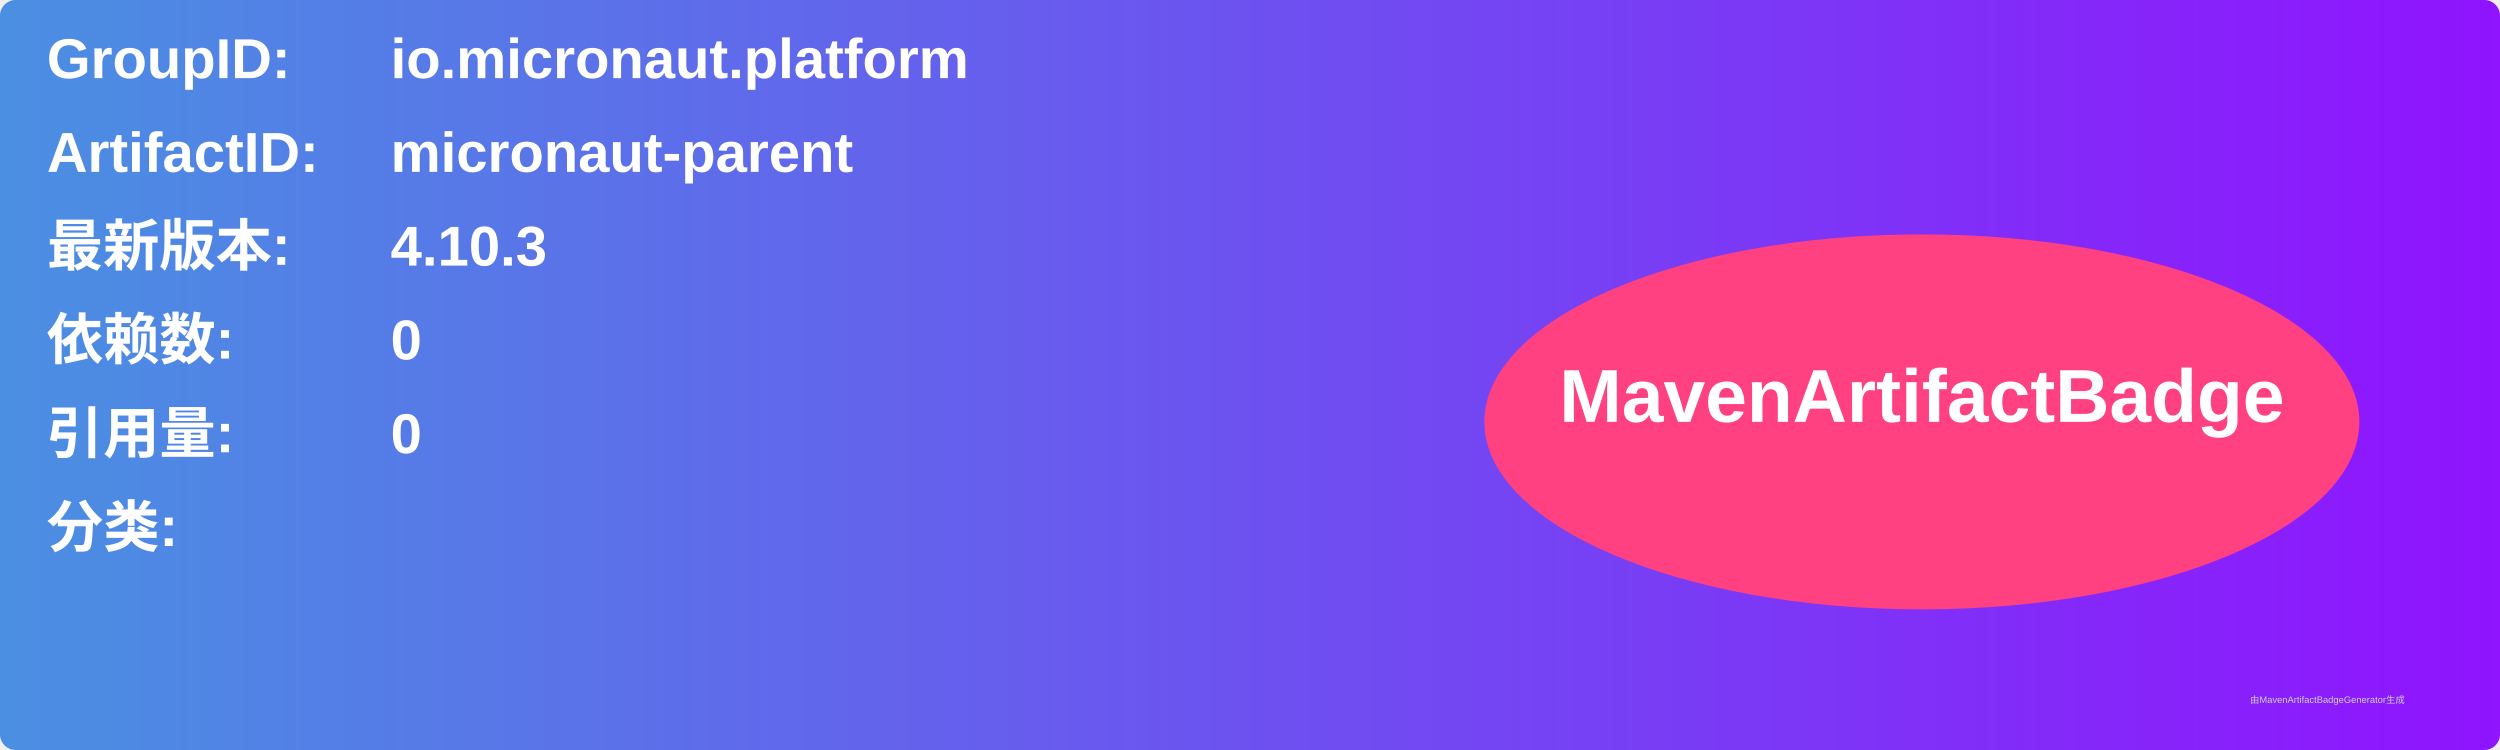
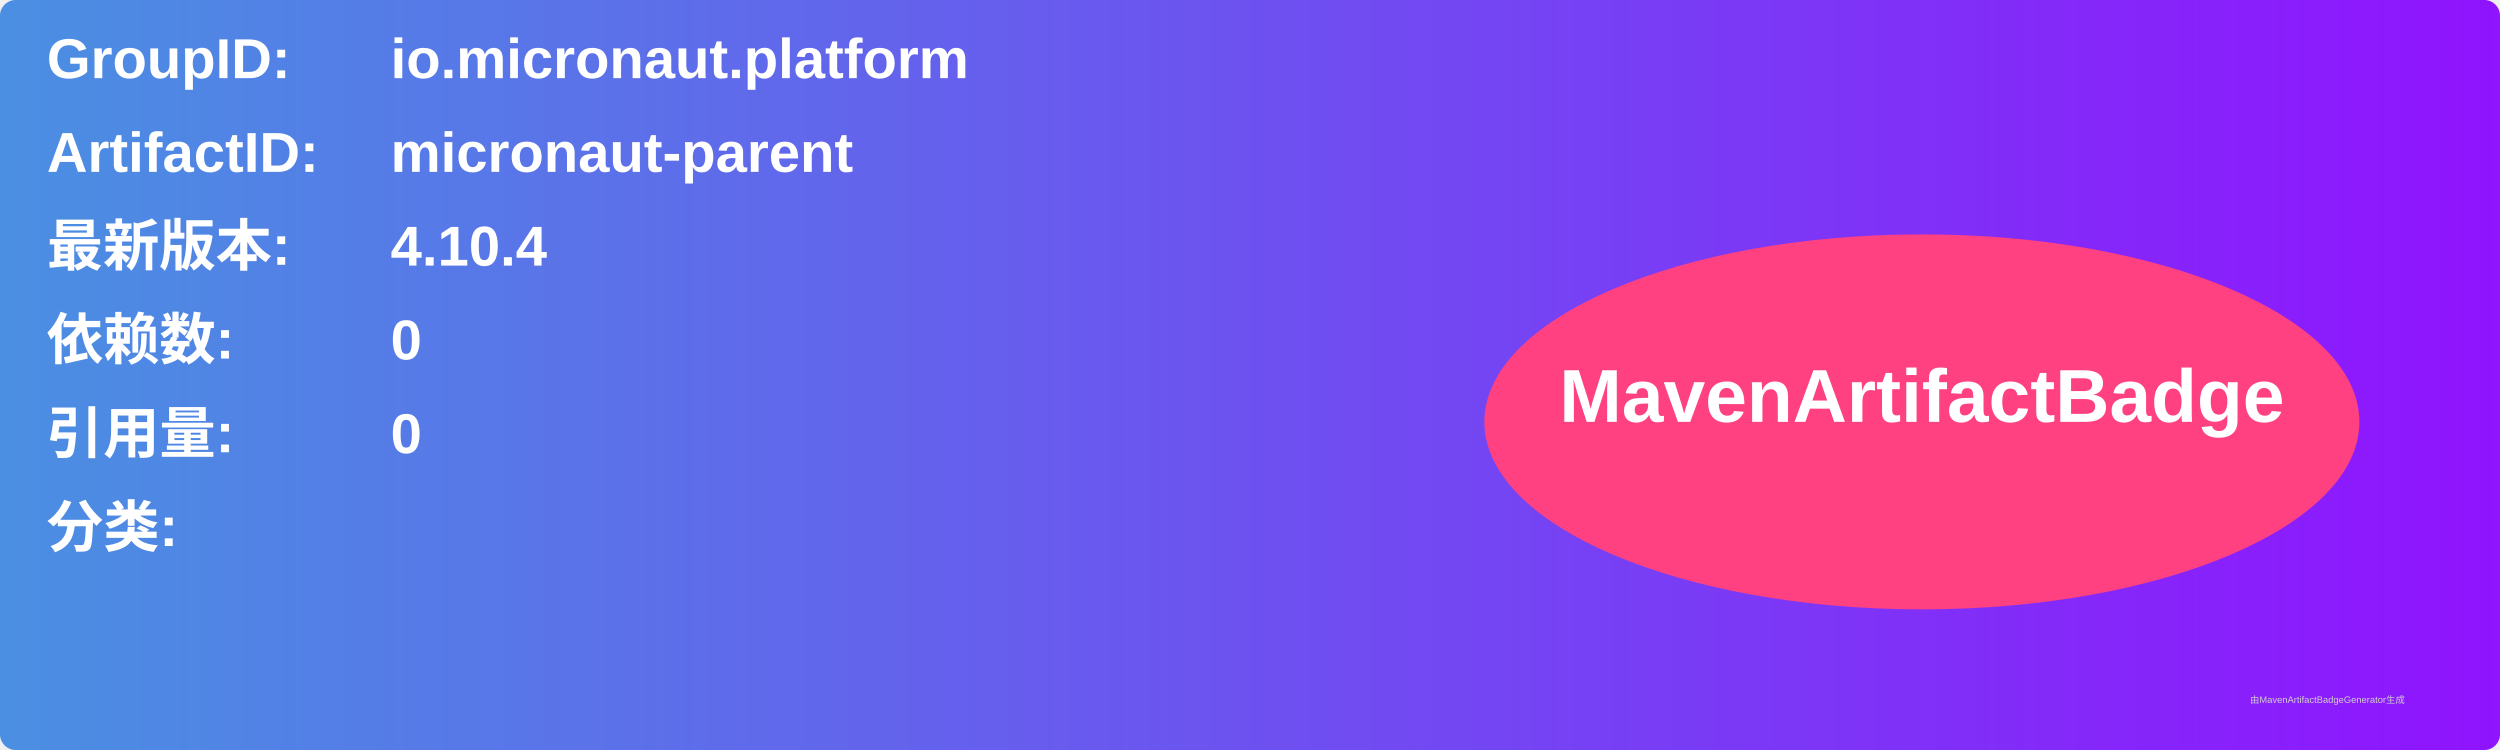
<svg xmlns="http://www.w3.org/2000/svg" width="800" height="240" viewBox="0 0 800 240">
  <linearGradient id="grad" x1="0%" y1="0%" x2="100%" y2="0%">
    <stop offset="0%" stop-color="#4a90e2" />
    <stop offset="100%" stop-color="#9013fe" />
  </linearGradient>
  <rect width="100%" height="100%" rx="5" ry="5" fill="url(#grad)" />
  <g transform="translate(15, 15)">
    <text x="0" y="10" font-family="Arial" font-size="18" fill="white" font-weight="bold" width="260">GroupID:</text>
    <text x="110" y="10" font-family="Arial" font-size="18" fill="white" font-weight="bold" width="460">io.micronaut.platform</text>
    <text x="0" y="40" font-family="Arial" font-size="18" fill="white" font-weight="bold" width="260">ArtifactID:</text>
    <text x="110" y="40" font-family="Arial" font-size="18" fill="white" font-weight="bold" width="460">micronaut-parent</text>
    <text x="0" y="70" font-family="Arial" font-size="18" fill="white" font-weight="bold">最新版本:</text>
    <text x="110" y="70" font-family="Arial" font-size="18" fill="white" font-weight="bold">
-       <tspan font-weight="bold">4.10.3</tspan>
+       <tspan font-weight="bold">4.10.4</tspan>
    </text>
    <text x="0" y="100" font-family="Arial" font-size="18" fill="white" font-weight="bold">依赖数: </text>
    <text x="110" y="100" font-family="Arial" font-size="18" fill="white">
      <tspan font-weight="bold">0</tspan>
    </text>
    <text x="0" y="130" font-family="Arial" font-size="18" fill="white" font-weight="bold">引用量: </text>
    <text x="110" y="130" font-family="Arial" font-size="18" fill="white">
      <tspan font-weight="bold">0</tspan>
    </text>
    <text x="0" y="160" font-family="Arial" font-size="18" fill="white" font-weight="bold">分类:</text>
    <text x="10" y="190" font-family="Arial" font-size="10" fill="white">
      <tspan font-weight="bold" />
    </text>
    <ellipse cx="600" cy="120" rx="140" ry="60" fill="#ff4081" />
    <text x="600" y="120" text-anchor="middle" font-family="Arial" font-size="24" fill="white" font-weight="bold">MavenArtifactBadge</text>
  </g>
  <text x="720" y="225" font-family="Arial" font-size="3" fill="#d0d0d0">由MavenArtifactBadgeGenerator生成</text>
</svg>
